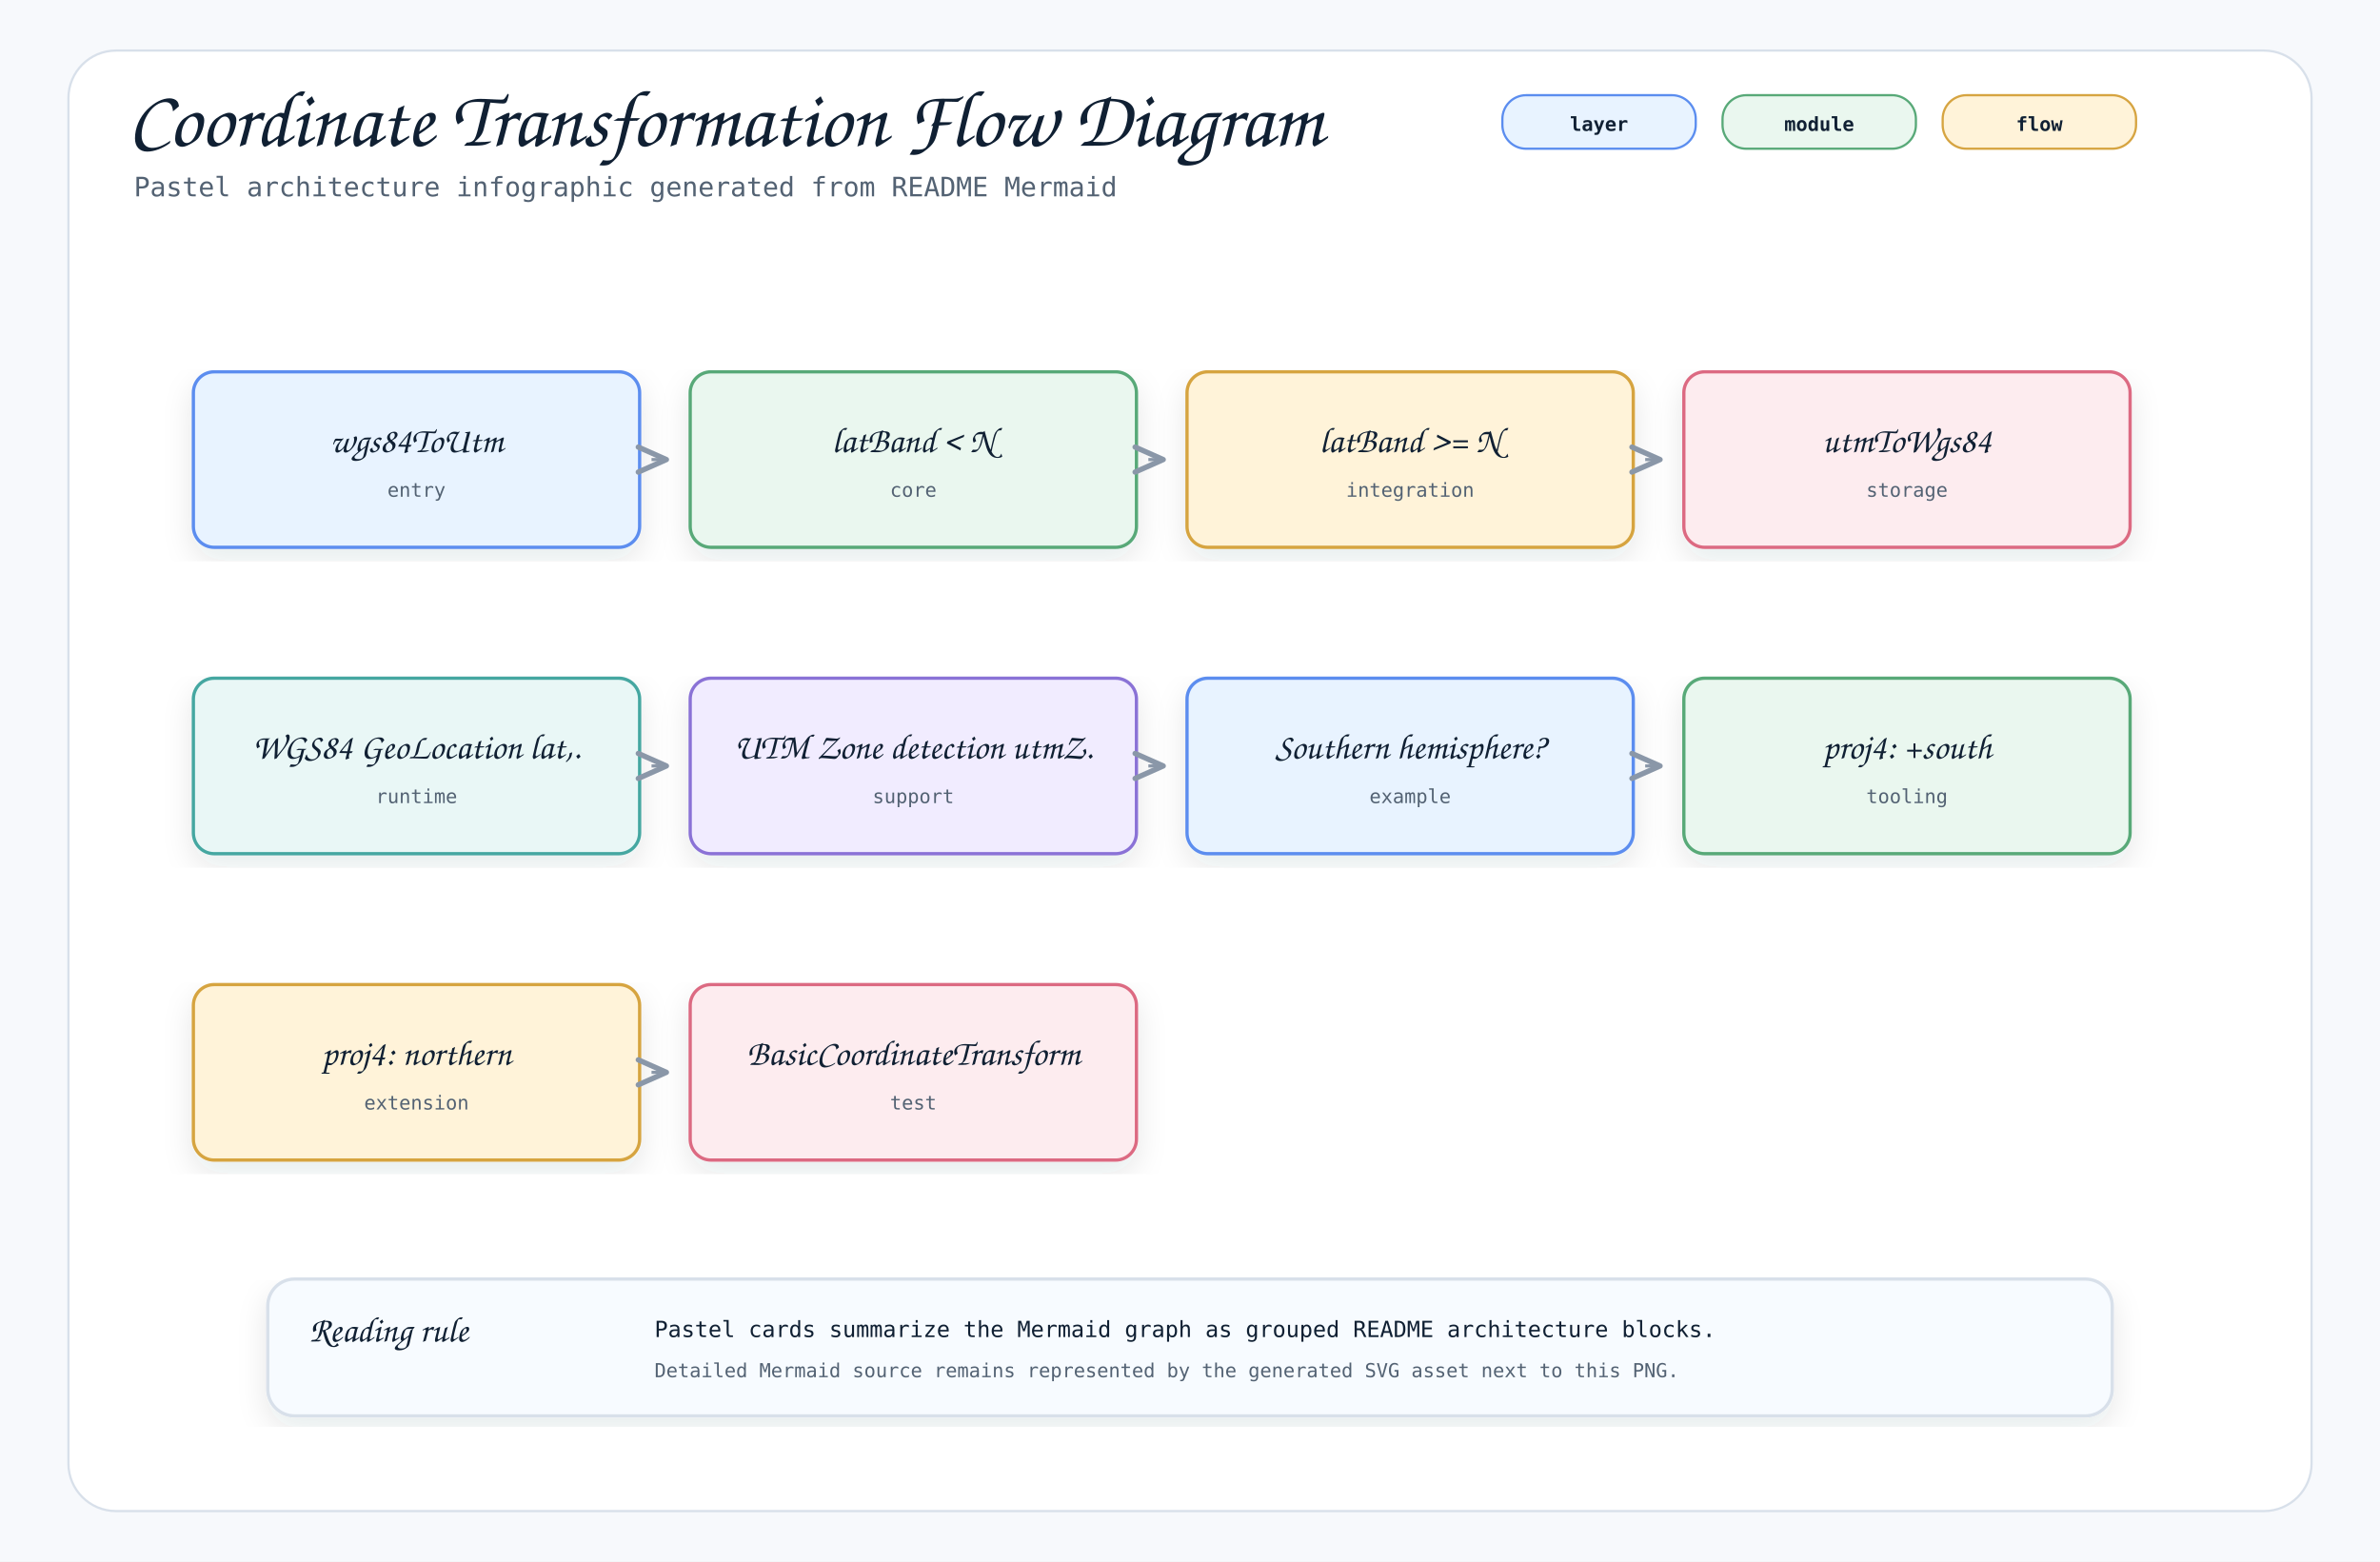
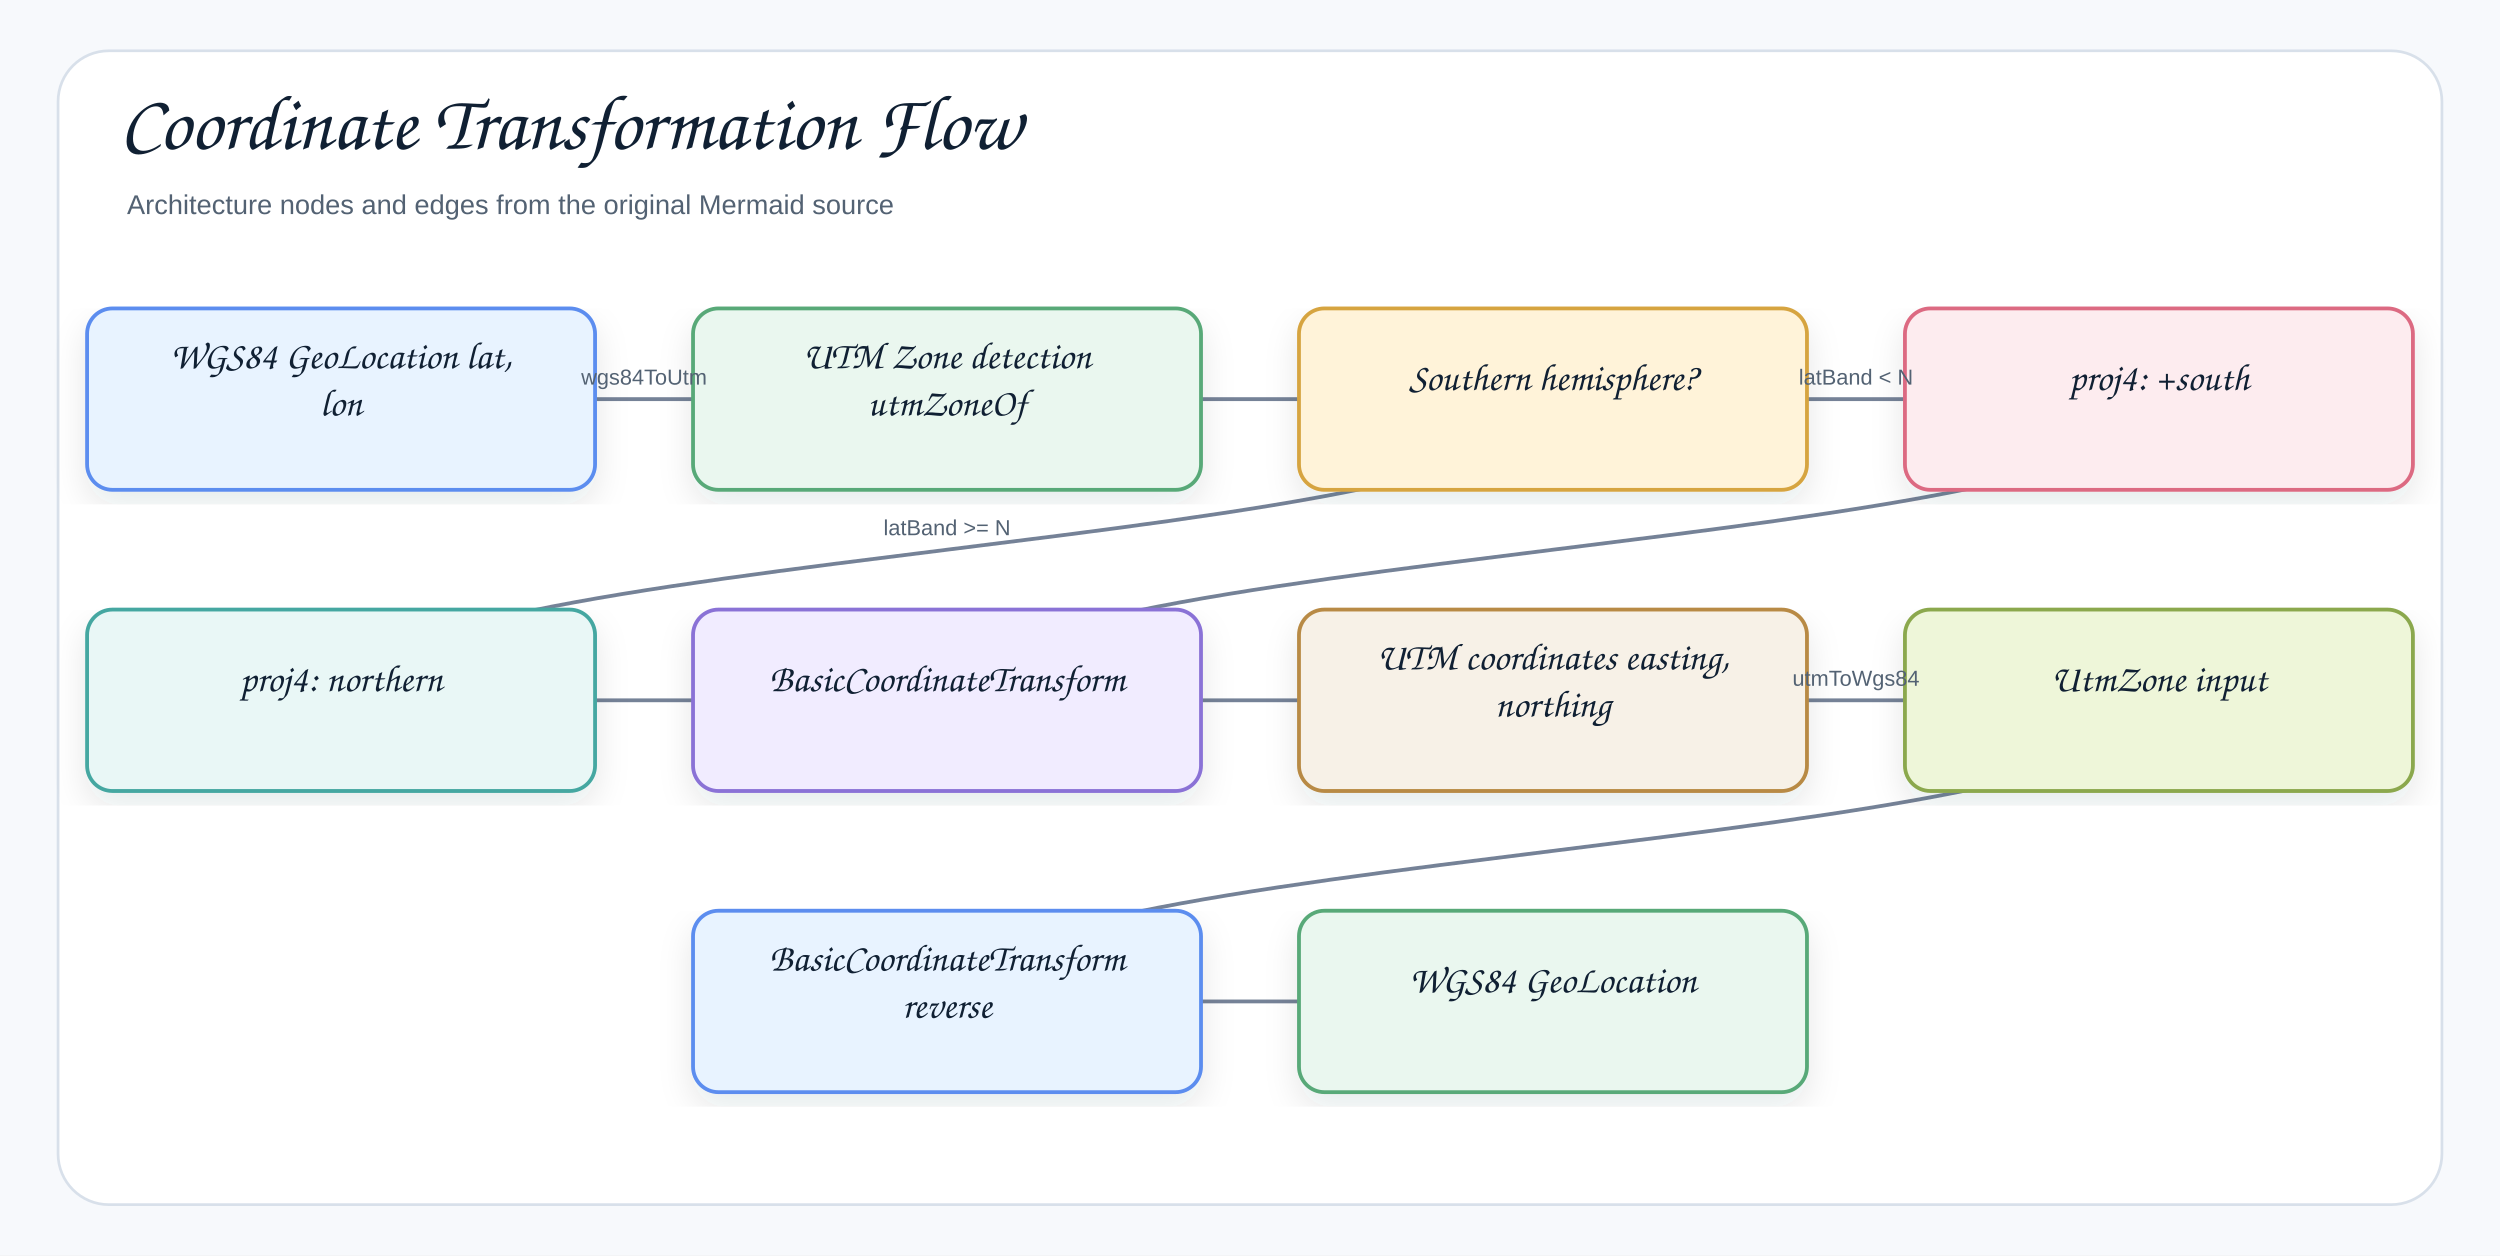
- <svg xmlns="http://www.w3.org/2000/svg" width="1600" height="1050" viewBox="0 0 1600 1050" role="img" aria-label="Coordinate Transformation Flow Diagram">
+ <svg xmlns="http://www.w3.org/2000/svg" width="1378" height="692" viewBox="0 0 1378 692" role="img" aria-label="Coordinate Transformation Flow">
  <defs>
    <filter id="shadow" x="-8%" y="-8%" width="116%" height="116%">
-       <feDropShadow dx="0" dy="8" stdDeviation="10" flood-color="#1f2937" flood-opacity="0.10" />
+       <feDropShadow dx="0" dy="8" stdDeviation="9" flood-color="#1f2937" flood-opacity="0.10" />
    </filter>
    <marker id="openArrow" markerWidth="12" markerHeight="10" refX="10" refY="5" orient="auto" markerUnits="strokeWidth">
-       <path d="M 1 1 L 10 5 L 1 9" fill="none" stroke="#8a97a8" stroke-width="1.7" stroke-linecap="round" stroke-linejoin="round" />
+       <path d="M 1 1 L 10 5 L 1 9" fill="none" stroke="#758297" stroke-width="1.8" stroke-linecap="round" stroke-linejoin="round" />
    </marker>
    <marker id="inherit" markerWidth="14" markerHeight="12" refX="12" refY="6" orient="auto" markerUnits="strokeWidth">
-       <path d="M 0 1 L 12 6 L 0 11 Z" fill="#ffffff" stroke="#8a97a8" stroke-width="1.7" />
+       <path d="M 0 1 L 12 6 L 0 11 Z" fill="#ffffff" stroke="#758297" stroke-width="1.8" />
    </marker>
    <style>
-     .canvas { fill: #f7f9fc; }
-     .frame { fill: #ffffff; stroke: #d8e0ea; stroke-width: 1.5; }
-     .title { font-family: "Architects Daughter", "Comic Mono", cursive; font-size: 54px; font-weight: 400; fill: #102033; }
-     .subtitle { font-family: "Comic Mono", "SFMono-Regular", Menlo, Consolas, monospace; font-size: 18px; fill: #536273; }
-     .label { font-family: "Architects Daughter", "Comic Mono", cursive; font-size: 30px; font-weight: 400; fill: #102033; }
-     .smallLabel { font-family: "Architects Daughter", "Comic Mono", cursive; font-size: 24px; font-weight: 400; fill: #102033; }
-     .mono { font-family: "Comic Mono", "SFMono-Regular", Menlo, Consolas, monospace; font-size: 15px; fill: #102033; }
-     .small { font-family: "Comic Mono", "SFMono-Regular", Menlo, Consolas, monospace; font-size: 13px; fill: #536273; }
-     .strong { font-family: "Comic Mono", "SFMono-Regular", Menlo, Consolas, monospace; font-size: 15px; font-weight: 700; fill: #102033; }
-     .card { stroke-width: 2.2; filter: url(#shadow); }
-     .line { stroke: #8a97a8; stroke-width: 2.1; fill: none; marker-end: url(#openArrow); }
-     .softLine { stroke: #8a97a8; stroke-width: 2.1; fill: none; }
-     .dashed { stroke: #8a97a8; stroke-width: 2.1; stroke-dasharray: 7 6; fill: none; marker-end: url(#openArrow); }
-     .inheritLine { stroke: #8a97a8; stroke-width: 2.2; fill: none; marker-end: url(#inherit); }
-     .implLine { stroke: #8a97a8; stroke-width: 2.2; stroke-dasharray: 8 7; fill: none; marker-end: url(#inherit); }
-     .compartment { stroke-width: 1.6; fill: none; }
-     .chip { stroke-width: 1.5; rx: 16; }
-     .chipText { font-family: "Comic Mono", "SFMono-Regular", Menlo, Consolas, monospace; font-size: 13px; font-weight: 700; fill: #102033; }
+     .canvas{fill:#f7f9fc}.frame{fill:#fff;stroke:#d8e0ea;stroke-width:1.5}
+     .title{font-family:"Architects Daughter","Comic Sans MS","Comic Sans",cursive;font-size:43px;font-weight:400;fill:#102033}
+     .subtitle{font-family:"Comic Sans MS","Comic Sans","Comic Neue",Arial,sans-serif;font-size:15px;font-weight:400;fill:#536273}
+     .label{font-family:"Architects Daughter","Comic Sans MS","Comic Sans",cursive;font-size:25px;font-weight:400;fill:#102033}
+     .smallLabel{font-family:"Architects Daughter","Comic Sans MS","Comic Sans",cursive;font-size:21px;font-weight:400;fill:#102033}
+     .mono{font-family:"Comic Sans MS","Comic Sans","Comic Neue",Arial,sans-serif;font-size:12px;font-weight:400;fill:#102033}
+     .small{font-family:"Comic Sans MS","Comic Sans","Comic Neue",Arial,sans-serif;font-size:12px;font-weight:400;fill:#536273}
+     .strong{font-family:"Comic Sans MS","Comic Sans","Comic Neue",Arial,sans-serif;font-size:13px;font-weight:400;fill:#102033}
+     .card{stroke-width:2.1;filter:url(#shadow)}.compartment{stroke-width:1.5;fill:none}
+     .line{stroke:#758297;stroke-width:2.1;fill:none;marker-end:url(#openArrow)}
+     .plainLine{stroke:#758297;stroke-width:2.1;fill:none}
+     .dashed{stroke:#758297;stroke-width:2.1;stroke-dasharray:7 6;fill:none;marker-end:url(#openArrow)}
+     .inheritLine{stroke:#758297;stroke-width:2.2;fill:none;marker-end:url(#inherit)}
+     .implLine{stroke:#758297;stroke-width:2.2;stroke-dasharray:8 7;fill:none;marker-end:url(#inherit)}
  </style>
  </defs>
-   <rect class="canvas" width="1600" height="1050" />
-   <rect class="frame" x="46" y="34" width="1508" height="982" rx="32" />
-   <text class="title" x="86" y="98">Coordinate Transformation Flow Diagram</text>
-   <text class="subtitle" x="90" y="132">Pastel architecture infographic generated from README Mermaid</text>
-   <rect class="chip" x="1010" y="64" width="130" height="36" fill="#e8f3ff" stroke="#5b8def" />
-   <text class="chipText" x="1075" y="88" text-anchor="middle">layer</text>
-   <rect class="chip" x="1158" y="64" width="130" height="36" fill="#eaf7ef" stroke="#58a978" />
-   <text class="chipText" x="1223" y="88" text-anchor="middle">module</text>
-   <rect class="chip" x="1306" y="64" width="130" height="36" fill="#fff3d9" stroke="#d6a441" />
-   <text class="chipText" x="1371" y="88" text-anchor="middle">flow</text>
-   <g transform="translate(130,250)">
-     <rect class="card" x="0" y="0" width="300" height="118" rx="14" fill="#e8f3ff" stroke="#5b8def" />
-     <text class="smallLabel" x="150" y="54" text-anchor="middle">wgs84ToUtm</text>
-     <text class="small" x="150" y="84" text-anchor="middle">entry</text>
+   <rect class="canvas" width="1378" height="692" />
+   <rect class="frame" x="32" y="28" width="1314" height="636" rx="28" />
+   <text class="title" x="66" y="82">Coordinate Transformation Flow</text>
+   <text class="subtitle" x="70" y="118">Architecture nodes and edges from the original Mermaid source</text>
+   <path class="line" d="M522 552 C522 552 856 552 856 552" />
+   <path class="line" d="M1190 386 C1190 469 522 469 522 552" />
+   <path class="line" d="M856 386 C856 386 1190 386 1190 386" />
+   <path class="line" d="M522 386 C522 386 856 386 856 386" />
+   <path class="line" d="M188 386 C188 386 522 386 522 386" />
+   <path class="line" d="M1190 220 C1190 303 522 303 522 386" />
+   <path class="line" d="M856 220 C856 303 188 303 188 386" />
+   <path class="line" d="M856 220 C856 220 1190 220 1190 220" />
+   <path class="line" d="M522 220 C522 220 856 220 856 220" />
+   <path class="line" d="M188 220 C188 220 522 220 522 220" />
+   <g transform="translate(48,170)">
+     <rect class="card" x="0" y="0" width="280" height="100" rx="14" fill="#E8F3FF" stroke="#5B8DEF" />
+     <text class="smallLabel" x="140" y="33" text-anchor="middle">WGS84 GeoLocation lat,</text>
+     <text class="smallLabel" x="140" y="59" text-anchor="middle">lon</text>
  </g>
-   <g transform="translate(464,250)">
-     <rect class="card" x="0" y="0" width="300" height="118" rx="14" fill="#eaf7ef" stroke="#58a978" />
-     <text class="smallLabel" x="150" y="54" text-anchor="middle">latBand &lt; N</text>
-     <text class="small" x="150" y="84" text-anchor="middle">core</text>
+   <g transform="translate(382,170)">
+     <rect class="card" x="0" y="0" width="280" height="100" rx="14" fill="#EAF7EF" stroke="#58A978" />
+     <text class="smallLabel" x="140" y="33" text-anchor="middle">UTM Zone detection</text>
+     <text class="smallLabel" x="140" y="59" text-anchor="middle">utmZoneOf</text>
  </g>
-   <path class="line" d="M438 309 L448 309" />
-   <g transform="translate(798,250)">
-     <rect class="card" x="0" y="0" width="300" height="118" rx="14" fill="#fff3d9" stroke="#d6a441" />
-     <text class="smallLabel" x="150" y="54" text-anchor="middle">latBand &gt;= N</text>
-     <text class="small" x="150" y="84" text-anchor="middle">integration</text>
+   <g transform="translate(716,170)">
+     <rect class="card" x="0" y="0" width="280" height="100" rx="14" fill="#FFF3D9" stroke="#D6A441" />
+     <text class="smallLabel" x="140" y="45" text-anchor="middle">Southern hemisphere?</text>
  </g>
-   <path class="line" d="M772 309 L782 309" />
-   <g transform="translate(1132,250)">
-     <rect class="card" x="0" y="0" width="300" height="118" rx="14" fill="#fdecef" stroke="#dc6b82" />
-     <text class="smallLabel" x="150" y="54" text-anchor="middle">utmToWgs84</text>
-     <text class="small" x="150" y="84" text-anchor="middle">storage</text>
+   <g transform="translate(1050,170)">
+     <rect class="card" x="0" y="0" width="280" height="100" rx="14" fill="#FDECEF" stroke="#DC6B82" />
+     <text class="smallLabel" x="140" y="45" text-anchor="middle">proj4: +south</text>
  </g>
-   <path class="line" d="M1106 309 L1116 309" />
-   <g transform="translate(130,456)">
-     <rect class="card" x="0" y="0" width="300" height="118" rx="14" fill="#e9f7f6" stroke="#45a7a1" />
-     <text class="smallLabel" x="150" y="54" text-anchor="middle">WGS84 GeoLocation lat,.</text>
-     <text class="small" x="150" y="84" text-anchor="middle">runtime</text>
+   <g transform="translate(48,336)">
+     <rect class="card" x="0" y="0" width="280" height="100" rx="14" fill="#E9F7F6" stroke="#45A7A1" />
+     <text class="smallLabel" x="140" y="45" text-anchor="middle">proj4: northern</text>
  </g>
-   <g transform="translate(464,456)">
-     <rect class="card" x="0" y="0" width="300" height="118" rx="14" fill="#f1ecff" stroke="#8a72d6" />
-     <text class="smallLabel" x="150" y="54" text-anchor="middle">UTM Zone detection utmZ.</text>
-     <text class="small" x="150" y="84" text-anchor="middle">support</text>
+   <g transform="translate(382,336)">
+     <rect class="card" x="0" y="0" width="280" height="100" rx="14" fill="#F1ECFF" stroke="#8A72D6" />
+     <text class="smallLabel" x="140" y="45" text-anchor="middle">BasicCoordinateTransform</text>
  </g>
-   <path class="line" d="M438 515 L448 515" />
-   <g transform="translate(798,456)">
-     <rect class="card" x="0" y="0" width="300" height="118" rx="14" fill="#e8f3ff" stroke="#5b8def" />
-     <text class="smallLabel" x="150" y="54" text-anchor="middle">Southern hemisphere?</text>
-     <text class="small" x="150" y="84" text-anchor="middle">example</text>
+   <g transform="translate(716,336)">
+     <rect class="card" x="0" y="0" width="280" height="100" rx="14" fill="#F7F1E7" stroke="#B88A44" />
+     <text class="smallLabel" x="140" y="33" text-anchor="middle">UTM coordinates easting,</text>
+     <text class="smallLabel" x="140" y="59" text-anchor="middle">northing</text>
  </g>
-   <path class="line" d="M772 515 L782 515" />
-   <g transform="translate(1132,456)">
-     <rect class="card" x="0" y="0" width="300" height="118" rx="14" fill="#eaf7ef" stroke="#58a978" />
-     <text class="smallLabel" x="150" y="54" text-anchor="middle">proj4: +south</text>
-     <text class="small" x="150" y="84" text-anchor="middle">tooling</text>
+   <g transform="translate(1050,336)">
+     <rect class="card" x="0" y="0" width="280" height="100" rx="14" fill="#EEF6D9" stroke="#8BA84D" />
+     <text class="smallLabel" x="140" y="45" text-anchor="middle">UtmZone input</text>
  </g>
-   <path class="line" d="M1106 515 L1116 515" />
-   <g transform="translate(130,662)">
-     <rect class="card" x="0" y="0" width="300" height="118" rx="14" fill="#fff3d9" stroke="#d6a441" />
-     <text class="smallLabel" x="150" y="54" text-anchor="middle">proj4: northern</text>
-     <text class="small" x="150" y="84" text-anchor="middle">extension</text>
+   <g transform="translate(382,502)">
+     <rect class="card" x="0" y="0" width="280" height="100" rx="14" fill="#E8F3FF" stroke="#5B8DEF" />
+     <text class="smallLabel" x="140" y="33" text-anchor="middle">BasicCoordinateTransform</text>
+     <text class="smallLabel" x="140" y="59" text-anchor="middle">reverse</text>
  </g>
-   <g transform="translate(464,662)">
-     <rect class="card" x="0" y="0" width="300" height="118" rx="14" fill="#fdecef" stroke="#dc6b82" />
-     <text class="smallLabel" x="150" y="54" text-anchor="middle">BasicCoordinateTransform</text>
-     <text class="small" x="150" y="84" text-anchor="middle">test</text>
+   <g transform="translate(716,502)">
+     <rect class="card" x="0" y="0" width="280" height="100" rx="14" fill="#EAF7EF" stroke="#58A978" />
+     <text class="smallLabel" x="140" y="45" text-anchor="middle">WGS84 GeoLocation</text>
  </g>
-   <path class="line" d="M438 721 L448 721" />
-   <g transform="translate(180,860)">
-     <rect class="card" x="0" y="0" width="1240" height="92" rx="18" fill="#f7fbff" stroke="#d8e0ea" />
-     <text class="smallLabel" x="28" y="42">Reading rule</text>
-     <text class="mono" x="260" y="39">Pastel cards summarize the Mermaid graph as grouped README architecture blocks.</text>
-     <text class="small" x="260" y="66">Detailed Mermaid source remains represented by the generated SVG asset next to this PNG.</text>
-   </g>
+   <text class="small" x="355" y="212" text-anchor="middle">wgs84ToUtm</text>
+   <text class="small" x="1023" y="212" text-anchor="middle">latBand &lt; N</text>
+   <text class="small" x="522" y="295" text-anchor="middle">latBand &gt;= N</text>
+   <text class="small" x="1023" y="378" text-anchor="middle">utmToWgs84</text>
</svg>
